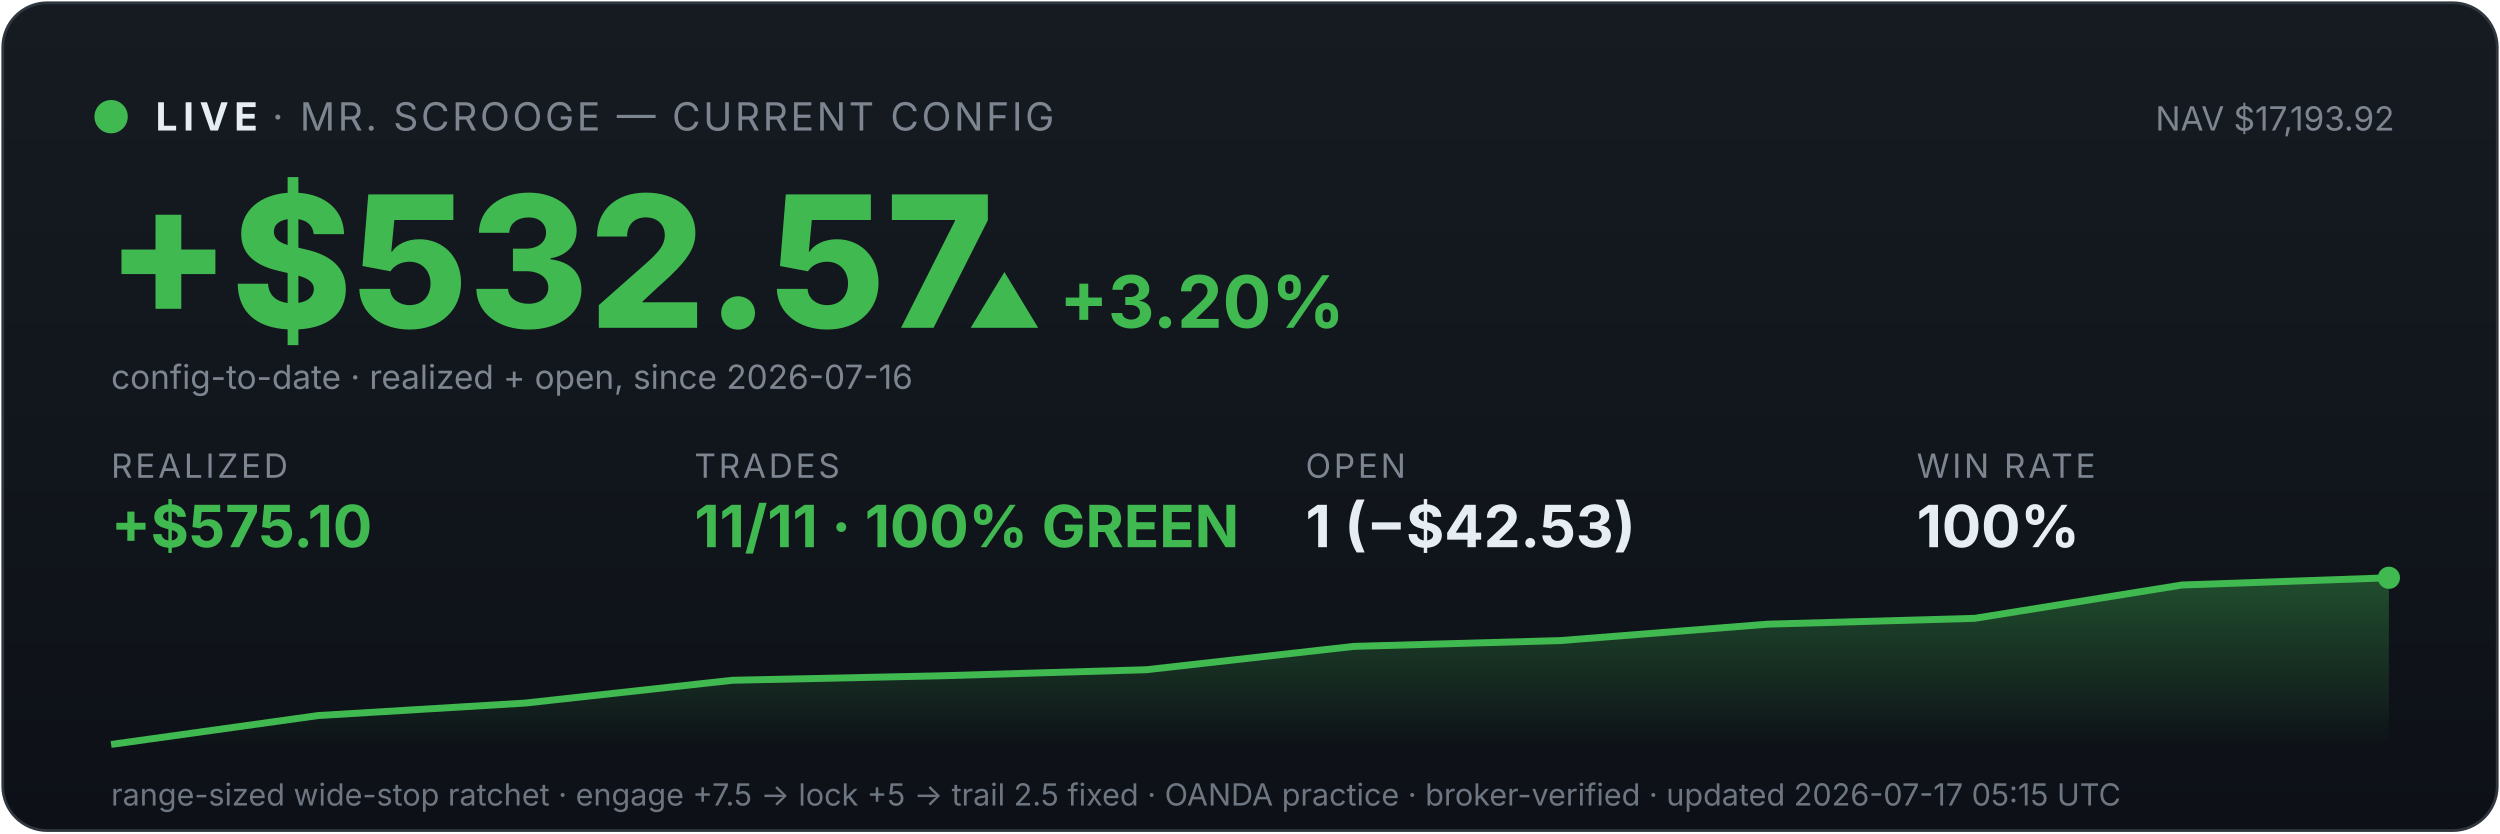
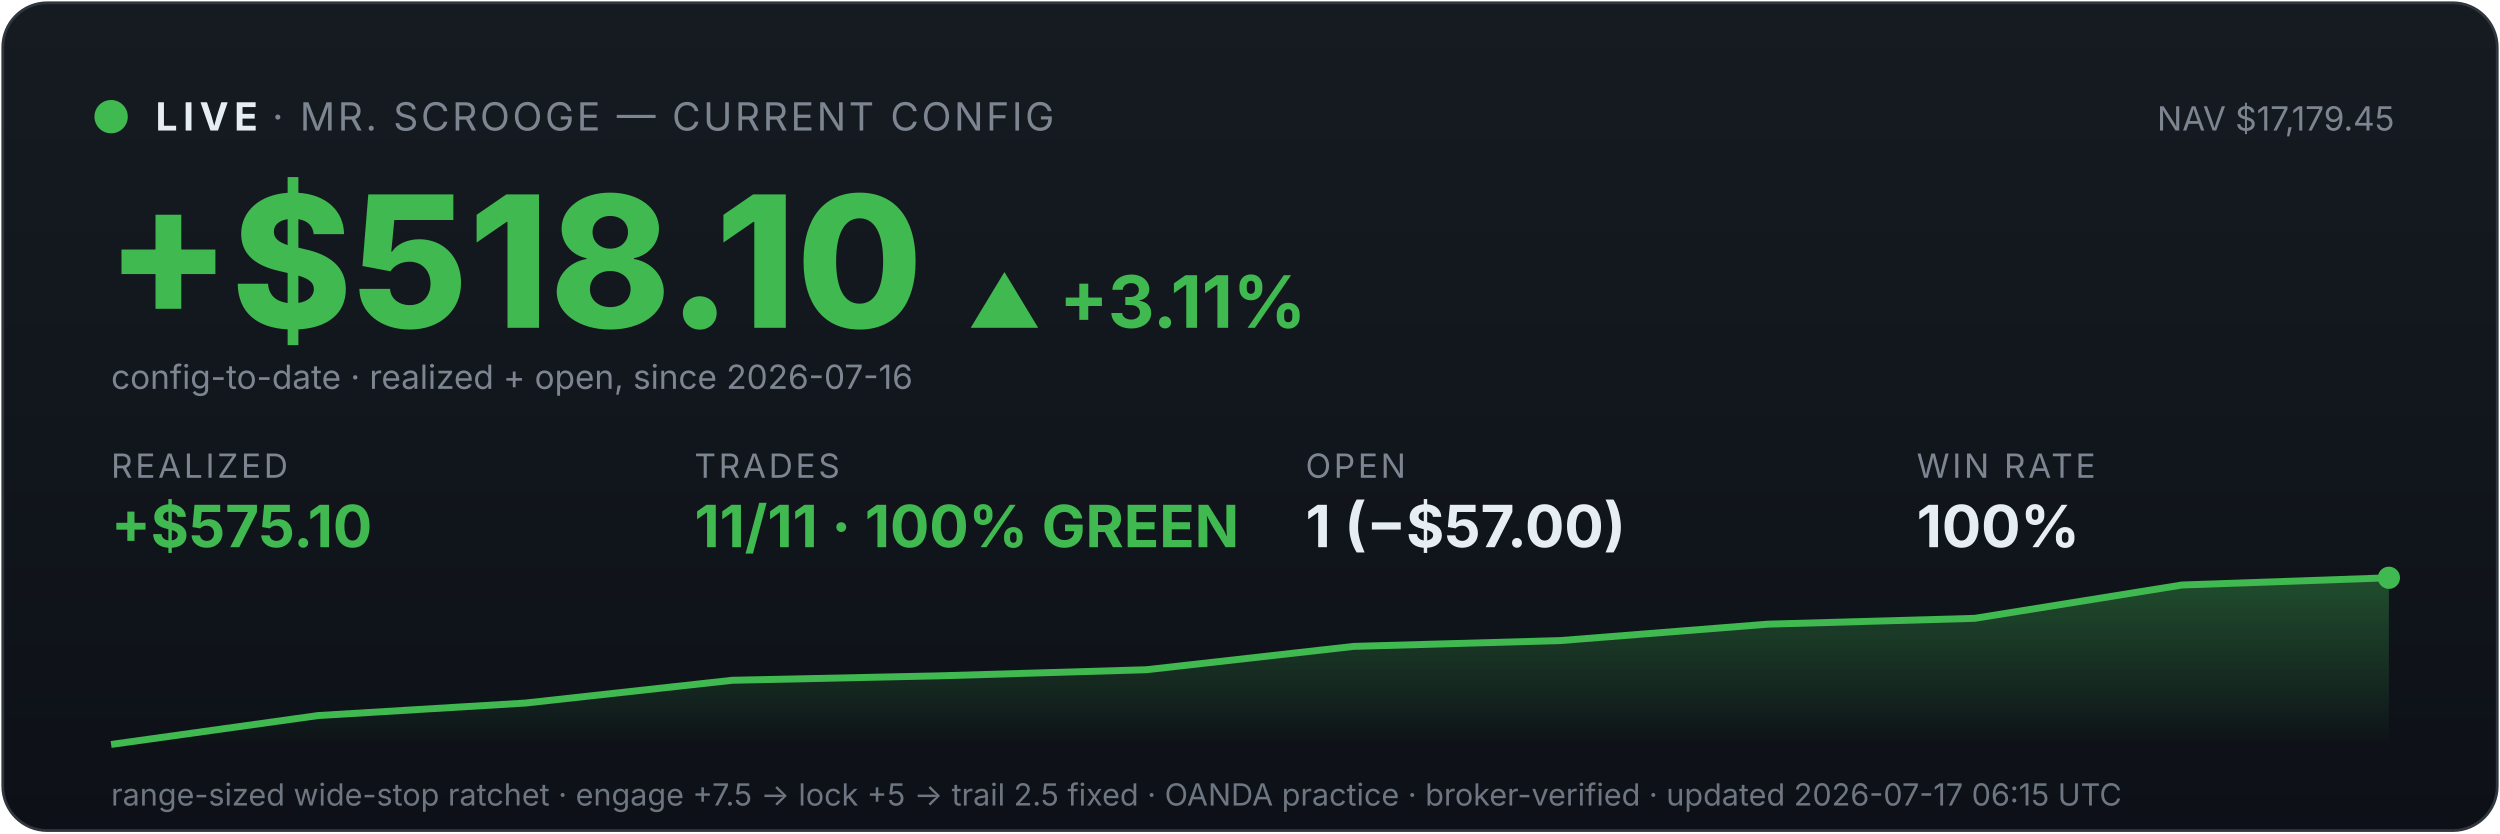
<svg xmlns="http://www.w3.org/2000/svg" viewBox="0 0 900 300" width="100%" font-family="system-ui,-apple-system,sans-serif">
  <defs>
    <linearGradient id="bg" x1="0" y1="0" x2="0" y2="1">
      <stop offset="0" stop-color="#161b22" />
      <stop offset="1" stop-color="#0d1117" />
    </linearGradient>
    <linearGradient id="fill" x1="0" y1="0" x2="0" y2="1">
      <stop offset="0" stop-color="#3fb950" stop-opacity="0.35" />
      <stop offset="1" stop-color="#3fb950" stop-opacity="0" />
    </linearGradient>
  </defs>
  <rect x="1" y="1" width="898" height="298" rx="16" fill="url(#bg)" stroke="#30363d" />
  <circle cx="40" cy="42" r="6" fill="#3fb950" />
  <text x="56" y="47" font-size="14" font-weight="700" fill="#e6edf3" letter-spacing="2">LIVE</text>
  <text x="98" y="47" font-size="14" fill="#7d8590" letter-spacing="1">· MR. SCROOGE — CURRENT CONFIG</text>
-   <text x="862" y="47" font-size="12" fill="#7d8590" text-anchor="end">NAV $17,193.92</text>
-   <text x="38" y="118" font-size="66" font-weight="800" fill="#3fb950">+$532.57</text>
-   <text x="348" y="118" font-size="26" font-weight="700" fill="#3fb950">▲ +3.20%</text>
+   <text x="862" y="47" font-size="12" fill="#7d8590" text-anchor="end">NAV $17,179.45</text>
+   <text x="38" y="118" font-size="66" font-weight="800" fill="#3fb950">+$518.10</text>
+   <text x="348" y="118" font-size="26" font-weight="700" fill="#3fb950">▲ +3.11%</text>
  <text x="40" y="140" font-size="12" fill="#7d8590">config-to-date · realized + open, since 2026-07-16</text>
  <text x="40" y="172" font-family="system-ui,-apple-system,sans-serif" font-size="12" fill="#7d8590" letter-spacing="1">REALIZED</text>
  <text x="40" y="197" font-family="system-ui,-apple-system,sans-serif" font-size="21" font-weight="700" fill="#3fb950">+$575.10</text>
  <text x="250" y="172" font-family="system-ui,-apple-system,sans-serif" font-size="12" fill="#7d8590" letter-spacing="1">TRADES</text>
  <text x="250" y="197" font-family="system-ui,-apple-system,sans-serif" font-size="21" font-weight="700" fill="#3fb950">11/11 · 100% GREEN</text>
  <text x="470" y="172" font-family="system-ui,-apple-system,sans-serif" font-size="12" fill="#7d8590" letter-spacing="1">OPEN</text>
-   <text x="470" y="197" font-family="system-ui,-apple-system,sans-serif" font-size="21" font-weight="700" fill="#e6edf3">1 (−$42.53)</text>
+   <text x="470" y="197" font-family="system-ui,-apple-system,sans-serif" font-size="21" font-weight="700" fill="#e6edf3">1 (−$57.00)</text>
  <text x="690" y="172" font-family="system-ui,-apple-system,sans-serif" font-size="12" fill="#7d8590" letter-spacing="1">WIN RATE</text>
  <text x="690" y="197" font-family="system-ui,-apple-system,sans-serif" font-size="21" font-weight="700" fill="#e6edf3">100%</text>
  <polygon points="40,268 40.0,268.0 114.5,257.6 189.1,253.1 263.6,244.9 338.2,243.3 412.7,241.1 487.3,232.7 561.8,230.6 636.4,224.7 710.9,222.6 785.5,210.6 860.0,208.0 860,268" fill="url(#fill)" />
  <polyline points="40.0,268.0 114.5,257.6 189.1,253.1 263.6,244.9 338.2,243.3 412.7,241.1 487.3,232.7 561.8,230.6 636.4,224.7 710.9,222.6 785.5,210.6 860.0,208.0" fill="none" stroke="#3fb950" stroke-width="2.5" />
  <circle cx="860.0" cy="208.0" r="4" fill="#3fb950" />
-   <text x="40" y="290" font-size="11" fill="#6e7681">range-sized wide-stop ratchet · engage +7.5 → lock +5 → trail 2.5 fixed · OANDA practice · broker-verified · updated 2026-07-17 05:15 UTC</text>
+   <text x="40" y="290" font-size="11" fill="#6e7681">range-sized wide-stop ratchet · engage +7.5 → lock +5 → trail 2.5 fixed · OANDA practice · broker-verified · updated 2026-07-17 06:15 UTC</text>
</svg>
